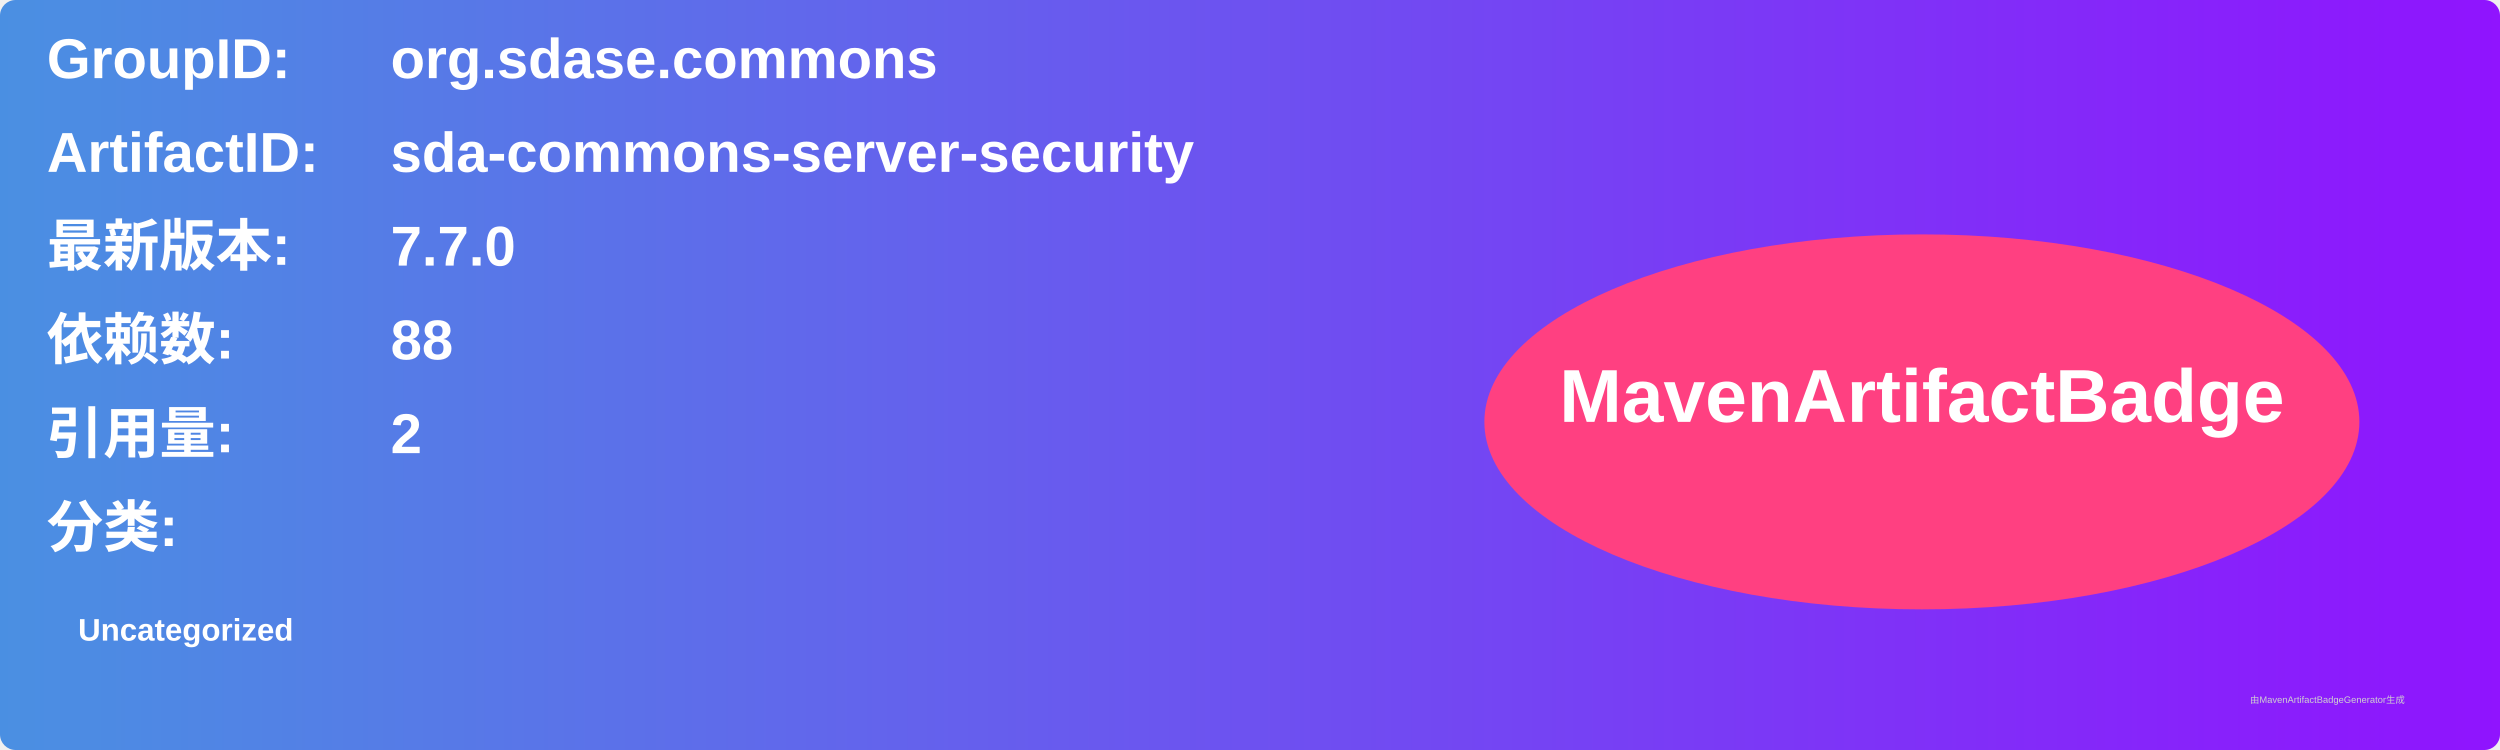
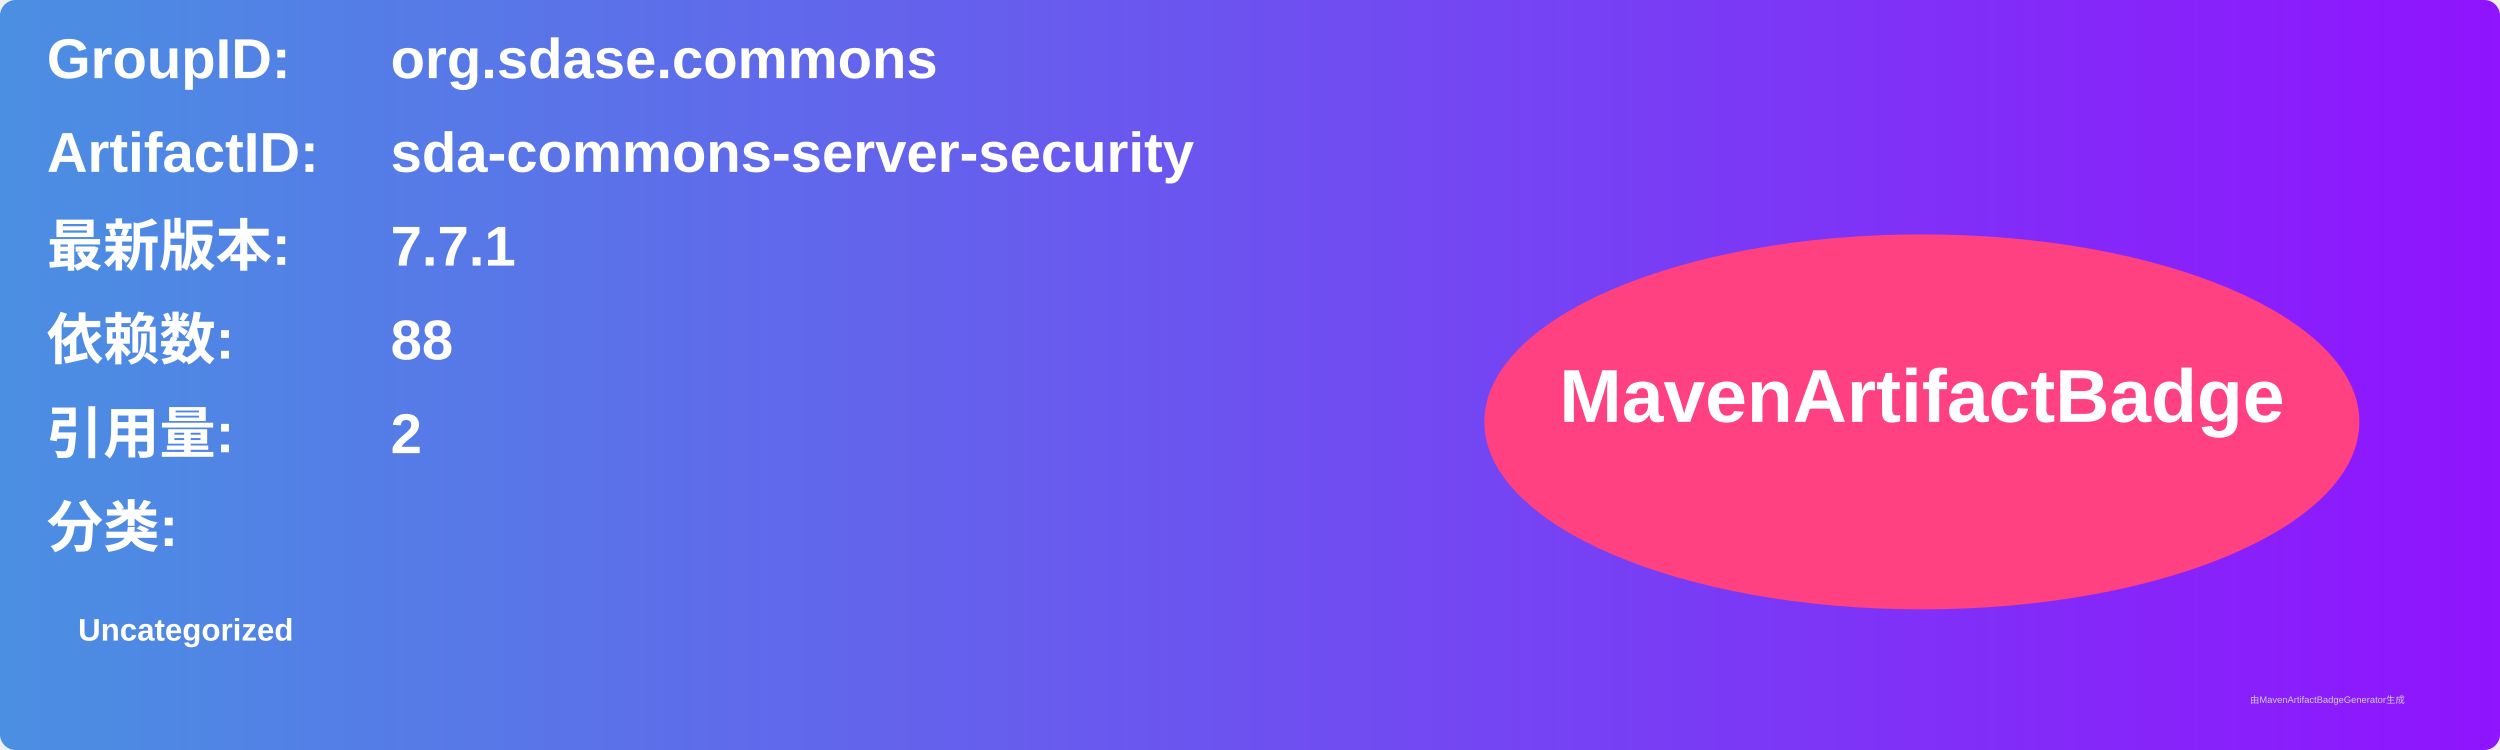
<svg xmlns="http://www.w3.org/2000/svg" width="800" height="240" viewBox="0 0 800 240">
  <linearGradient id="grad" x1="0%" y1="0%" x2="100%" y2="0%">
    <stop offset="0%" stop-color="#4a90e2" />
    <stop offset="100%" stop-color="#9013fe" />
  </linearGradient>
  <rect width="100%" height="100%" rx="5" ry="5" fill="url(#grad)" />
  <g transform="translate(15, 15)">
    <text x="0" y="10" font-family="Arial" font-size="18" fill="white" font-weight="bold" width="260">GroupID:</text>
    <text x="110" y="10" font-family="Arial" font-size="18" fill="white" font-weight="bold" width="460">org.sdase.commons</text>
    <text x="0" y="40" font-family="Arial" font-size="18" fill="white" font-weight="bold" width="260">ArtifactID:</text>
    <text x="110" y="40" font-family="Arial" font-size="18" fill="white" font-weight="bold" width="460">sda-commons-server-security</text>
    <text x="0" y="70" font-family="Arial" font-size="18" fill="white" font-weight="bold">最新版本:</text>
    <text x="110" y="70" font-family="Arial" font-size="18" fill="white" font-weight="bold">
-       <tspan font-weight="bold">7.7.0</tspan>
+       <tspan font-weight="bold">7.7.1</tspan>
    </text>
    <text x="0" y="100" font-family="Arial" font-size="18" fill="white" font-weight="bold">依赖数: </text>
    <text x="110" y="100" font-family="Arial" font-size="18" fill="white">
      <tspan font-weight="bold">88</tspan>
    </text>
    <text x="0" y="130" font-family="Arial" font-size="18" fill="white" font-weight="bold">引用量: </text>
    <text x="110" y="130" font-family="Arial" font-size="18" fill="white">
      <tspan font-weight="bold">2</tspan>
    </text>
    <text x="0" y="160" font-family="Arial" font-size="18" fill="white" font-weight="bold">分类:</text>
    <text x="10" y="190" font-family="Arial" font-size="10" fill="white">
      <tspan font-weight="bold">Uncategorized</tspan>
    </text>
    <ellipse cx="600" cy="120" rx="140" ry="60" fill="#ff4081" />
    <text x="600" y="120" text-anchor="middle" font-family="Arial" font-size="24" fill="white" font-weight="bold">MavenArtifactBadge</text>
  </g>
  <text x="720" y="225" font-family="Arial" font-size="3" fill="#d0d0d0">由MavenArtifactBadgeGenerator生成</text>
</svg>
